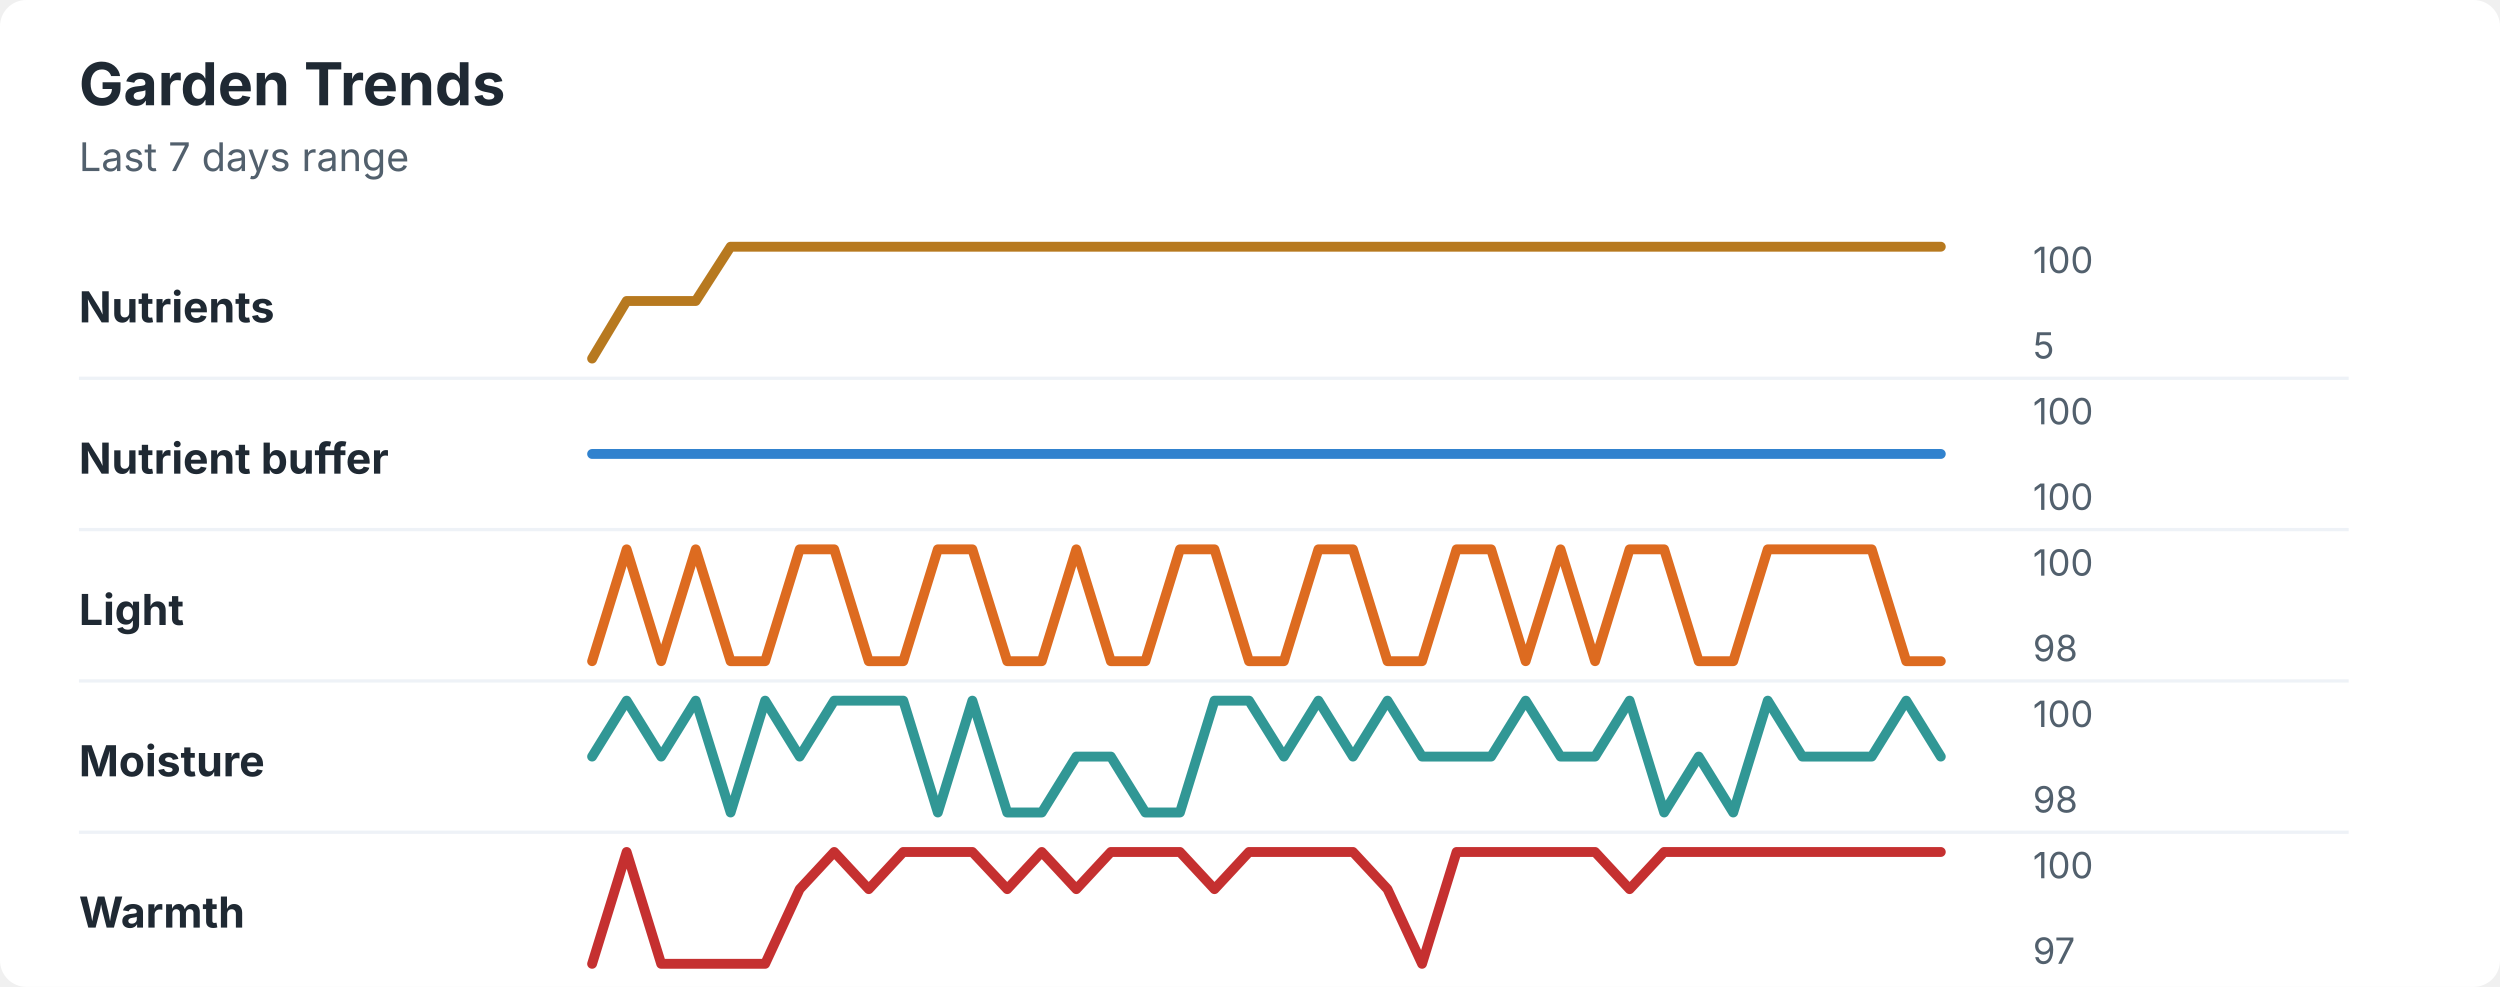
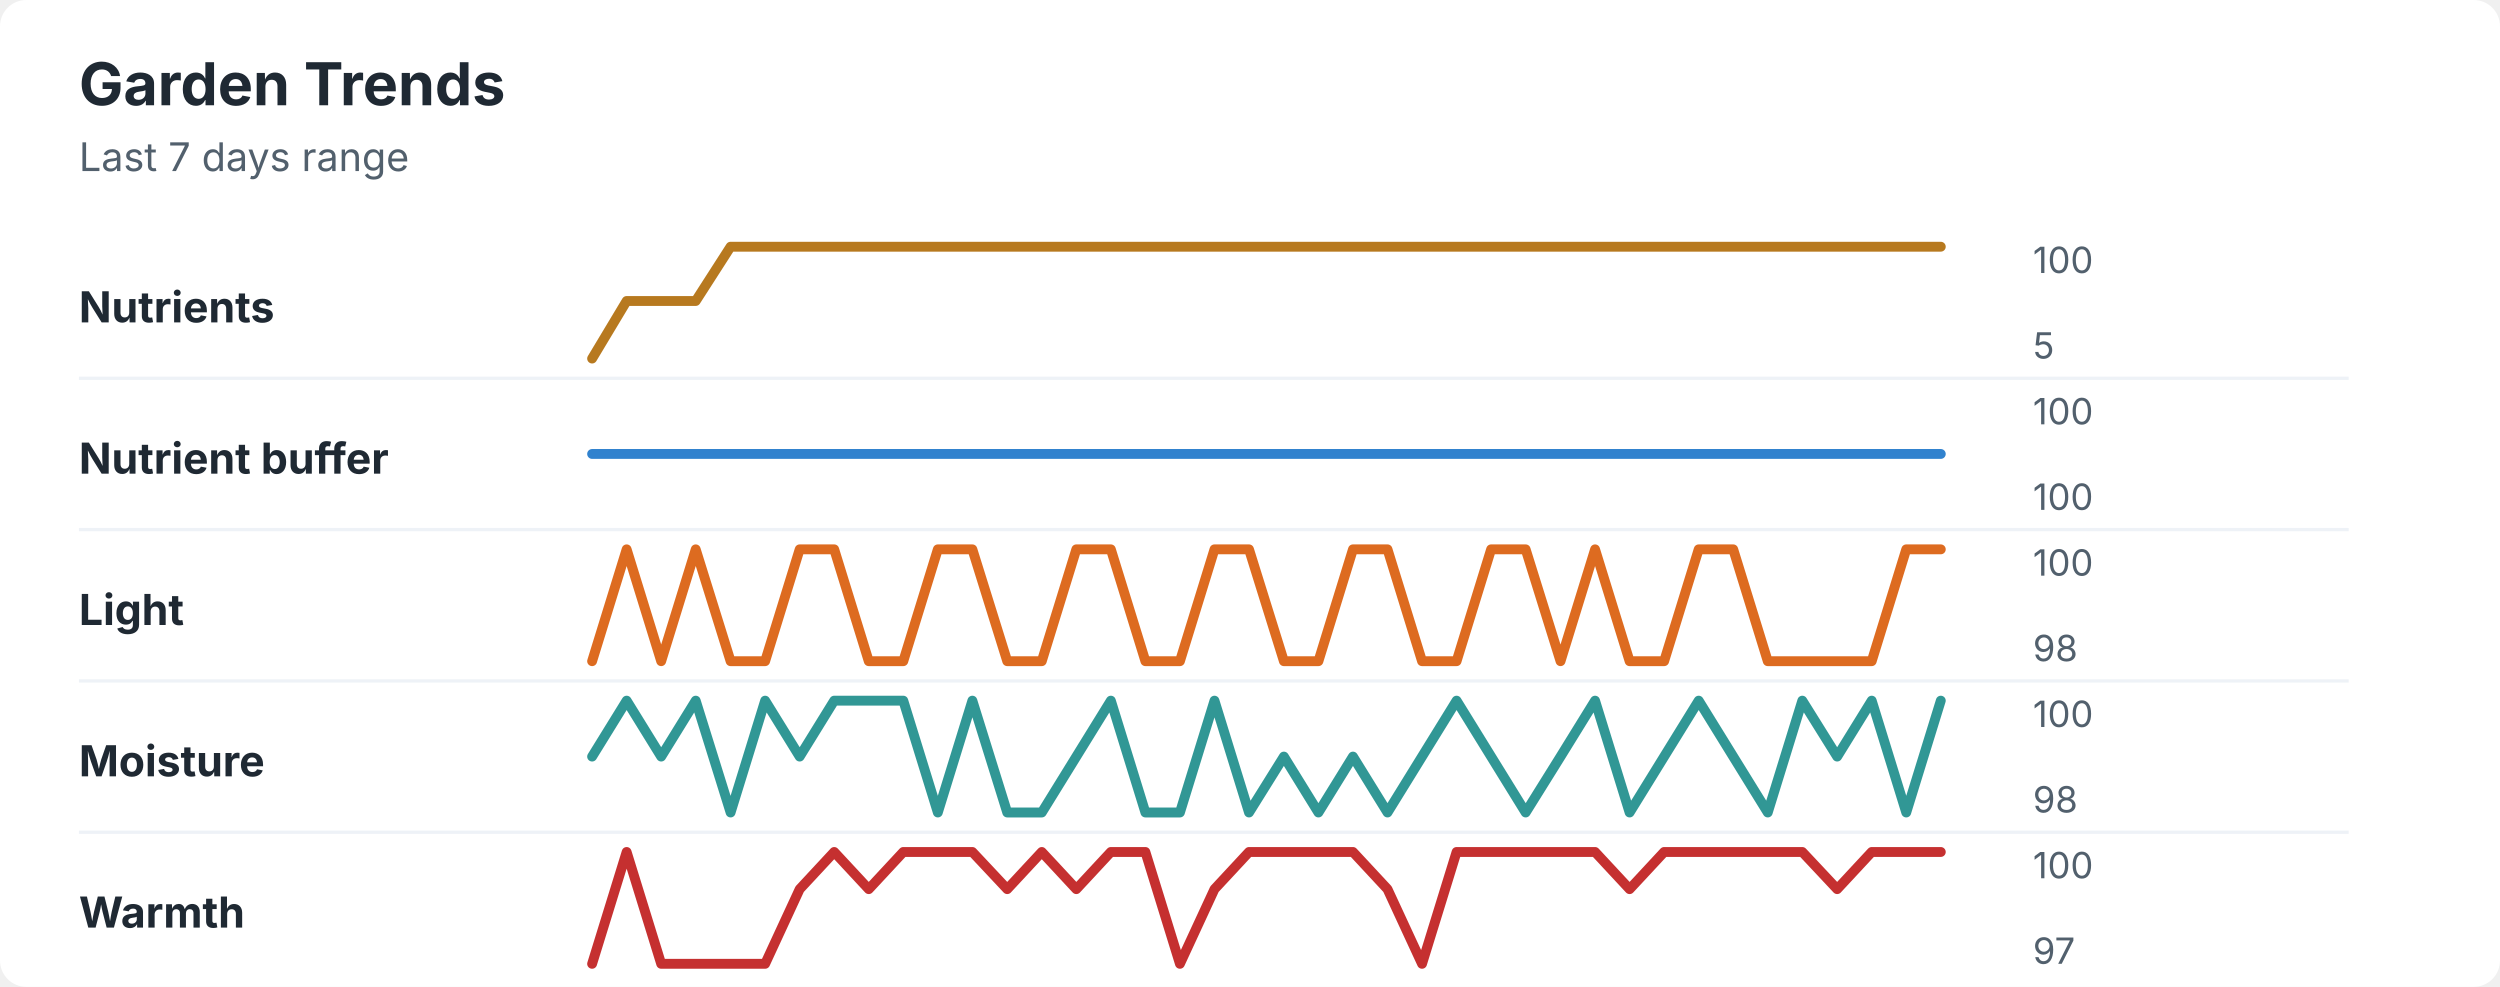
<svg xmlns="http://www.w3.org/2000/svg" width="760" height="300" viewBox="0 0 760 300" role="img" aria-labelledby="title desc">
  <rect width="760" height="300" rx="8" fill="#ffffff" />
  <style>
    text { font-family: -apple-system, BlinkMacSystemFont, "Segoe UI", sans-serif; }
    .title { font-size: 18px; font-weight: 700; fill: #1f2933; }
    .subtitle { font-size: 12px; fill: #52606d; }
    .label { font-size: 13px; font-weight: 650; fill: #1f2933; }
    .axis-value { font-size: 11px; fill: #52606d; }
    .separator { stroke: #eef2f7; stroke-width: 1; }
  </style>
  <text x="24" y="32" class="title">Garden Trends</text>
  <text x="24" y="52" class="subtitle">Last 7 days range</text>
  <text x="24" y="98" class="label">Nutrients</text>
  <polyline points="180.0,109.0 190.5,91.5 201.0,91.5 211.5,91.5 222.1,75.0 232.6,75.0 243.1,75.0 253.6,75.0 264.1,75.0 274.6,75.0 285.1,75.0 295.6,75.0 306.2,75.0 316.7,75.0 327.2,75.0 337.7,75.0 348.2,75.0 358.7,75.0 369.2,75.0 379.7,75.0 390.3,75.0 400.8,75.0 411.3,75.0 421.8,75.0 432.3,75.0 442.8,75.0 453.3,75.0 463.8,75.0 474.4,75.0 484.9,75.0 495.4,75.0 505.9,75.0 516.4,75.0 526.9,75.0 537.4,75.0 547.9,75.0 558.5,75.0 569.0,75.0 579.5,75.0 590.0,75.0 " fill="none" stroke="#b7791f" stroke-width="3" stroke-linecap="round" stroke-linejoin="round" />
  <text x="618" y="83" class="axis-value">100</text>
  <text x="618" y="109" class="axis-value">5</text>
  <line x1="24" y1="115.0" x2="714" y2="115.0" class="separator" />
  <text x="24" y="144" class="label">Nutrient buffer</text>
  <polyline points="180.0,138.0 190.5,138.0 201.0,138.0 211.5,138.0 222.1,138.0 232.6,138.0 243.1,138.0 253.6,138.0 264.1,138.0 274.6,138.0 285.1,138.0 295.6,138.0 306.2,138.0 316.7,138.0 327.2,138.0 337.7,138.0 348.2,138.0 358.7,138.0 369.2,138.0 379.7,138.0 390.3,138.0 400.8,138.0 411.3,138.0 421.8,138.0 432.3,138.0 442.8,138.0 453.3,138.0 463.8,138.0 474.4,138.0 484.9,138.0 495.4,138.0 505.9,138.0 516.4,138.0 526.9,138.0 537.4,138.0 547.9,138.0 558.5,138.0 569.0,138.0 579.5,138.0 590.0,138.0 " fill="none" stroke="#3182ce" stroke-width="3" stroke-linecap="round" stroke-linejoin="round" />
  <text x="618" y="129" class="axis-value">100</text>
  <text x="618" y="155" class="axis-value">100</text>
  <line x1="24" y1="161.0" x2="714" y2="161.0" class="separator" />
  <text x="24" y="190" class="label">Light</text>
-   <polyline points="180.0,201.0 190.5,167.0 201.0,201.0 211.5,167.0 222.1,201.0 232.6,201.0 243.1,167.0 253.6,167.0 264.1,201.0 274.6,201.0 285.1,167.0 295.6,167.0 306.2,201.0 316.7,201.0 327.2,167.0 337.7,201.0 348.2,201.0 358.7,167.0 369.2,167.0 379.7,201.0 390.3,201.0 400.8,167.0 411.3,167.0 421.8,201.0 432.3,201.0 442.8,167.0 453.3,167.0 463.8,201.0 474.4,167.0 484.9,201.0 495.4,167.0 505.9,167.0 516.4,201.0 526.9,201.0 537.4,167.0 547.9,167.0 558.5,167.0 569.0,167.0 579.5,201.0 590.0,201.0 " fill="none" stroke="#dd6b20" stroke-width="3" stroke-linecap="round" stroke-linejoin="round" />
+   <polyline points="180.0,201.0 190.5,167.0 201.0,201.0 211.5,167.0 222.1,201.0 232.6,201.0 243.1,167.0 253.6,167.0 264.1,201.0 274.6,201.0 285.1,167.0 295.6,167.0 306.2,201.0 316.7,201.0 327.2,167.0 337.7,167.0 348.2,201.0 358.7,201.0 369.2,167.0 379.7,167.0 390.3,201.0 400.8,201.0 411.3,167.0 421.8,167.0 432.3,201.0 442.8,201.0 453.3,167.0 463.8,167.0 474.4,201.0 484.9,167.0 495.4,201.0 505.9,201.0 516.4,167.0 526.9,167.0 537.4,201.0 547.9,201.0 558.5,201.0 569.0,201.0 579.5,167.0 590.0,167.0 " fill="none" stroke="#dd6b20" stroke-width="3" stroke-linecap="round" stroke-linejoin="round" />
  <text x="618" y="175" class="axis-value">100</text>
  <text x="618" y="201" class="axis-value">98</text>
  <line x1="24" y1="207.0" x2="714" y2="207.0" class="separator" />
  <text x="24" y="236" class="label">Moisture</text>
-   <polyline points="180.0,230.0 190.5,213.0 201.0,230.0 211.5,213.0 222.1,247.0 232.6,213.0 243.1,230.0 253.6,213.0 264.1,213.0 274.6,213.0 285.1,247.0 295.6,213.0 306.2,247.0 316.7,247.0 327.2,230.0 337.7,230.0 348.2,247.0 358.7,247.0 369.2,213.0 379.7,213.0 390.3,230.0 400.8,213.0 411.3,230.0 421.8,213.0 432.3,230.0 442.8,230.0 453.3,230.0 463.8,213.0 474.4,230.0 484.9,230.0 495.4,213.0 505.9,247.0 516.4,230.0 526.9,247.0 537.4,213.0 547.9,230.0 558.5,230.0 569.0,230.0 579.5,213.0 590.0,230.0 " fill="none" stroke="#319795" stroke-width="3" stroke-linecap="round" stroke-linejoin="round" />
+   <polyline points="180.0,230.0 190.5,213.0 201.0,230.0 211.5,213.0 222.1,247.0 232.6,213.0 243.1,230.0 253.6,213.0 264.1,213.0 274.6,213.0 285.1,247.0 295.6,213.0 306.2,247.0 316.7,247.0 327.2,230.0 337.7,213.0 348.2,247.0 358.7,247.0 369.2,213.0 379.7,247.0 390.3,230.0 400.8,247.0 411.3,230.0 421.8,247.0 432.3,230.0 442.8,213.0 453.3,230.0 463.8,247.0 474.4,230.0 484.9,213.0 495.4,247.0 505.9,230.0 516.4,213.0 526.9,230.0 537.4,247.0 547.9,213.0 558.5,230.0 569.0,213.0 579.5,247.0 590.0,213.0 " fill="none" stroke="#319795" stroke-width="3" stroke-linecap="round" stroke-linejoin="round" />
  <text x="618" y="221" class="axis-value">100</text>
  <text x="618" y="247" class="axis-value">98</text>
  <line x1="24" y1="253.0" x2="714" y2="253.0" class="separator" />
  <text x="24" y="282" class="label">Warmth</text>
-   <polyline points="180.0,293.0 190.5,259.0 201.0,293.0 211.5,293.0 222.1,293.0 232.6,293.0 243.1,270.3 253.6,259.0 264.1,270.3 274.6,259.0 285.1,259.0 295.6,259.0 306.2,270.3 316.7,259.0 327.2,270.3 337.7,259.0 348.2,259.0 358.7,259.0 369.2,270.3 379.7,259.0 390.3,259.0 400.8,259.0 411.3,259.0 421.8,270.3 432.3,293.0 442.8,259.0 453.3,259.0 463.8,259.0 474.4,259.0 484.9,259.0 495.4,270.3 505.9,259.0 516.4,259.0 526.9,259.0 537.4,259.0 547.9,259.0 558.5,259.0 569.0,259.0 579.5,259.0 590.0,259.0 " fill="none" stroke="#c53030" stroke-width="3" stroke-linecap="round" stroke-linejoin="round" />
+   <polyline points="180.0,293.0 190.5,259.0 201.0,293.0 211.5,293.0 222.1,293.0 232.6,293.0 243.1,270.3 253.6,259.0 264.1,270.3 274.6,259.0 285.1,259.0 295.6,259.0 306.2,270.3 316.7,259.0 327.2,270.3 337.7,259.0 348.2,259.0 358.7,293.0 369.2,270.3 379.7,259.0 390.3,259.0 400.8,259.0 411.3,259.0 421.8,270.3 432.3,293.0 442.8,259.0 453.3,259.0 463.8,259.0 474.4,259.0 484.9,259.0 495.4,270.3 505.9,259.0 516.4,259.0 526.9,259.0 537.4,259.0 547.9,259.0 558.5,270.3 569.0,259.0 579.5,259.0 590.0,259.0 " fill="none" stroke="#c53030" stroke-width="3" stroke-linecap="round" stroke-linejoin="round" />
  <text x="618" y="267" class="axis-value">100</text>
  <text x="618" y="293" class="axis-value">97</text>
</svg>
